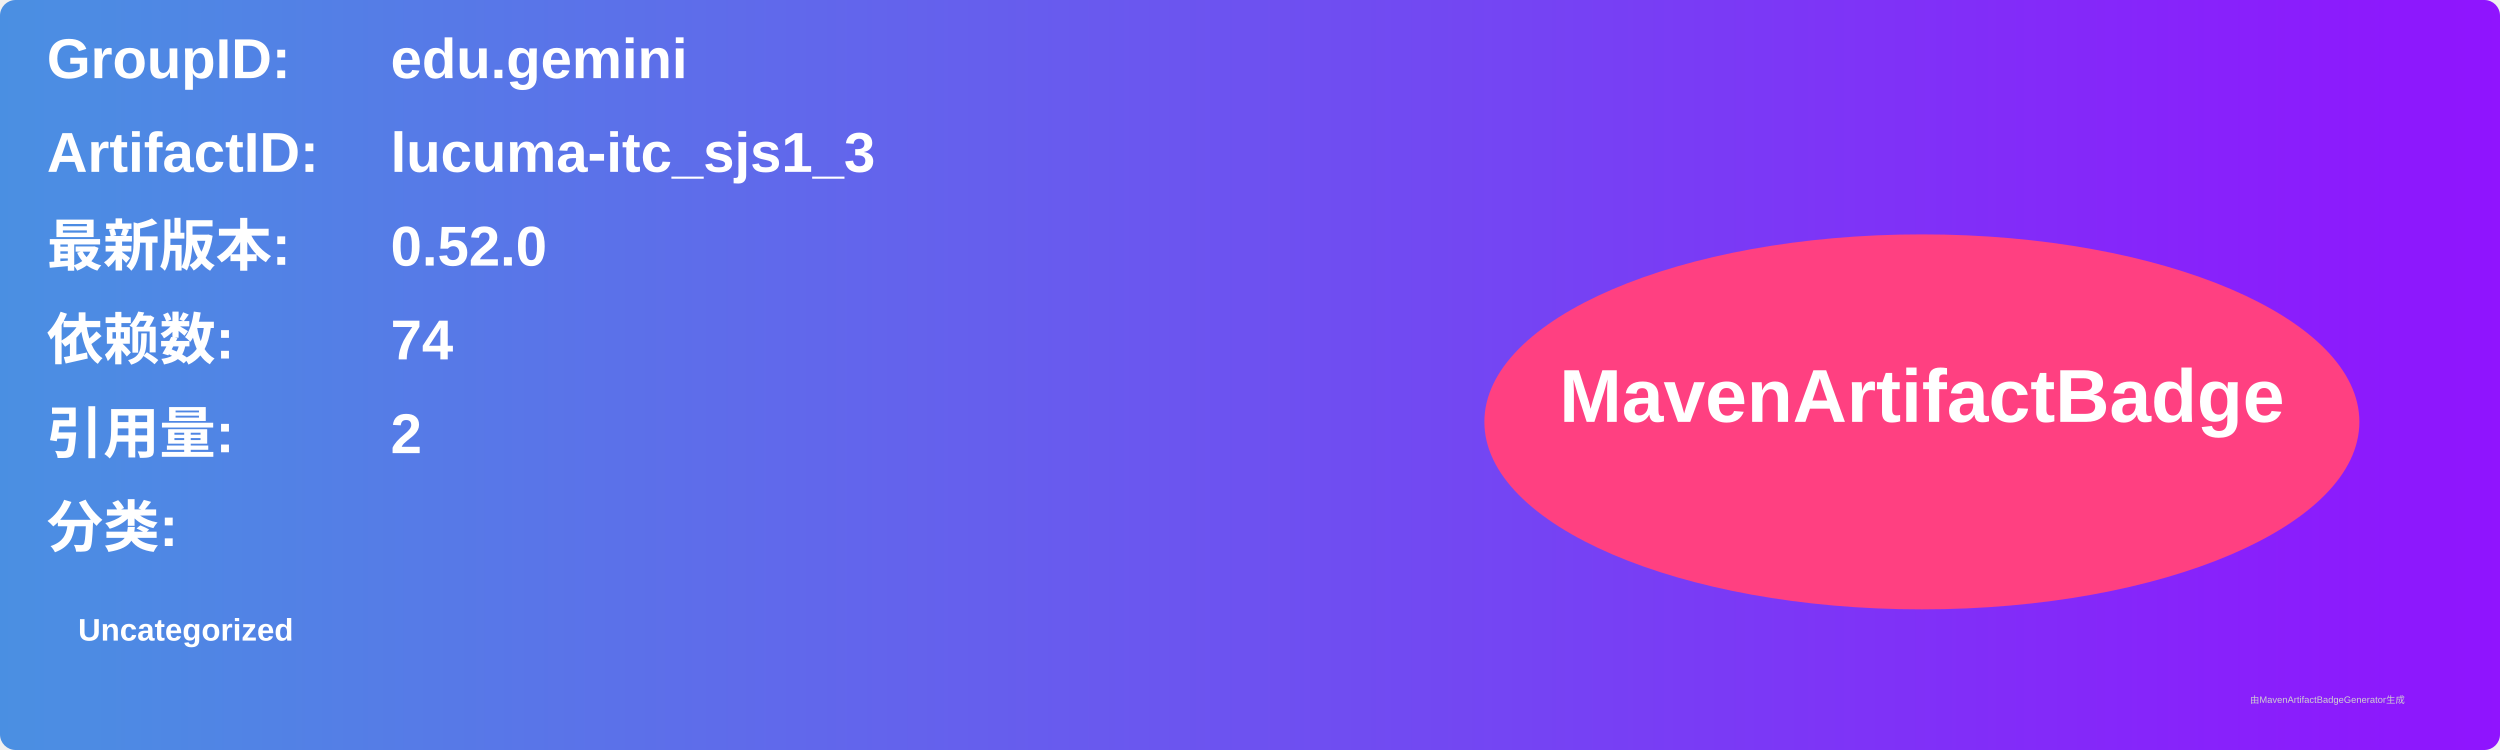
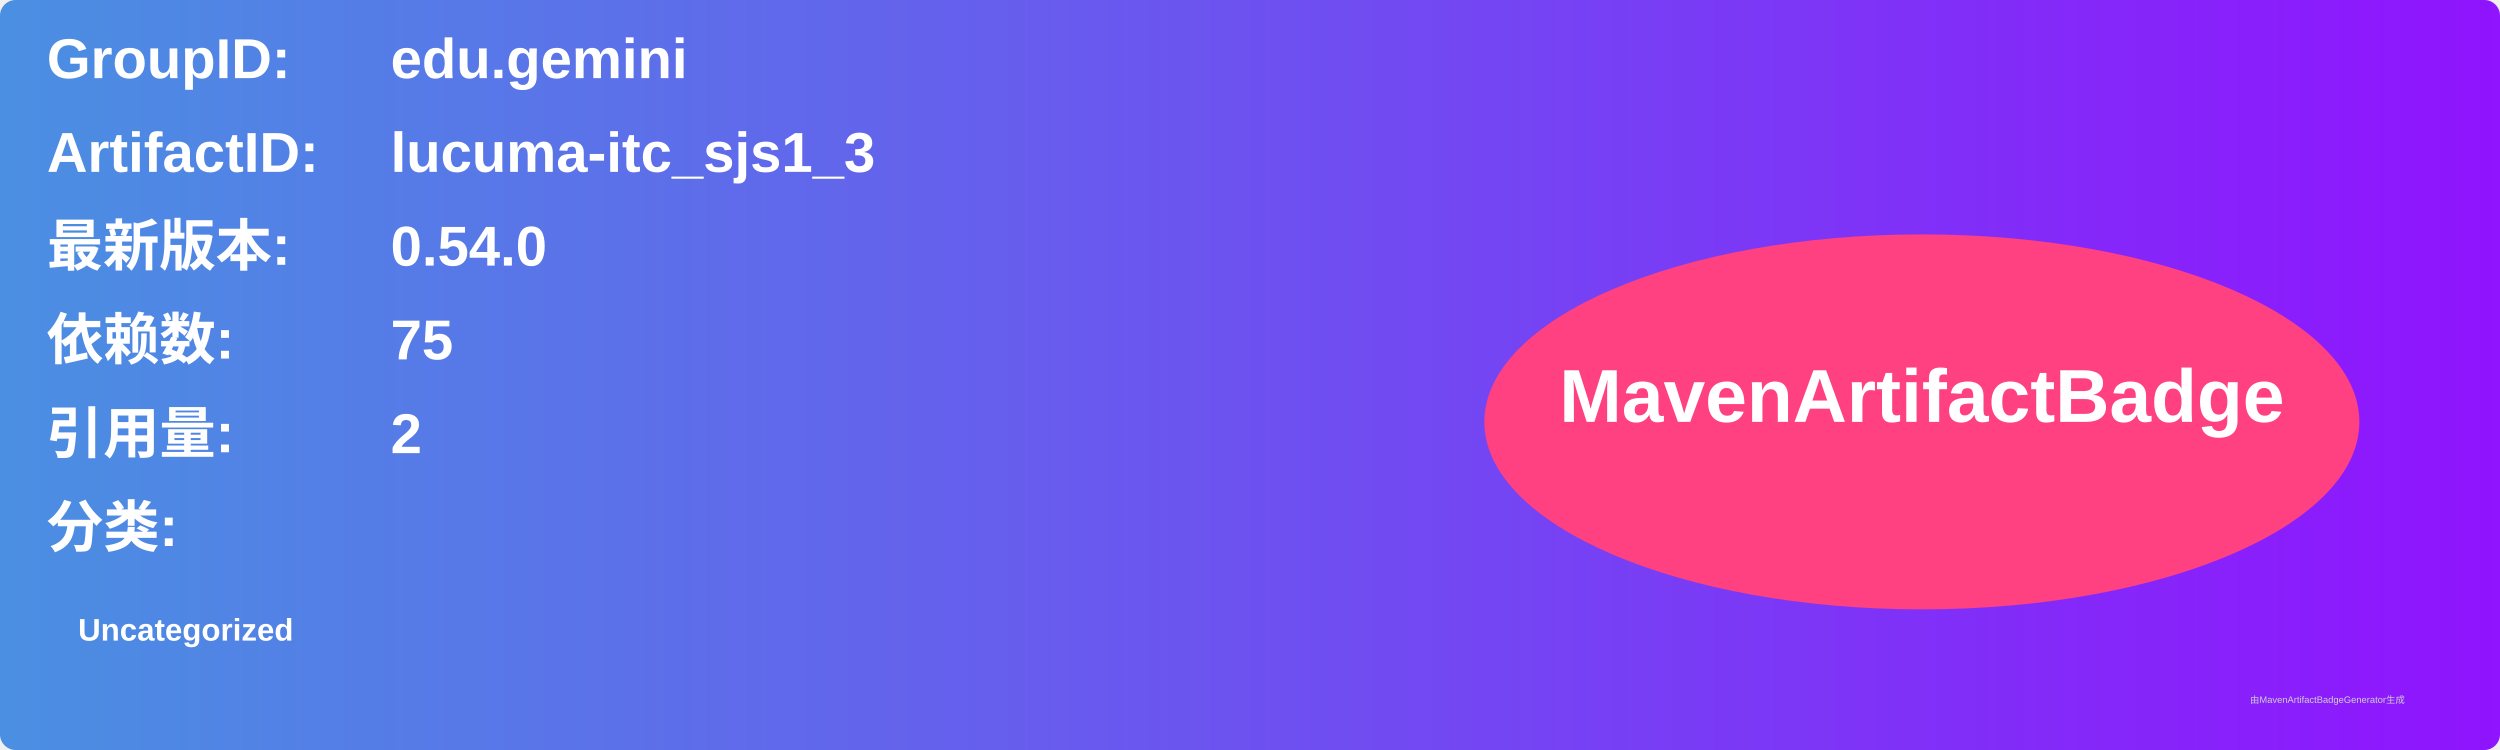
<svg xmlns="http://www.w3.org/2000/svg" width="800" height="240" viewBox="0 0 800 240">
  <linearGradient id="grad" x1="0%" y1="0%" x2="100%" y2="0%">
    <stop offset="0%" stop-color="#4a90e2" />
    <stop offset="100%" stop-color="#9013fe" />
  </linearGradient>
  <rect width="100%" height="100%" rx="5" ry="5" fill="url(#grad)" />
  <g transform="translate(15, 15)">
    <text x="0" y="10" font-family="Arial" font-size="18" fill="white" font-weight="bold" width="260">GroupID:</text>
    <text x="110" y="10" font-family="Arial" font-size="18" fill="white" font-weight="bold" width="460">edu.gemini</text>
    <text x="0" y="40" font-family="Arial" font-size="18" fill="white" font-weight="bold" width="260">ArtifactID:</text>
    <text x="110" y="40" font-family="Arial" font-size="18" fill="white" font-weight="bold" width="460">lucuma-itc_sjs1_3</text>
    <text x="0" y="70" font-family="Arial" font-size="18" fill="white" font-weight="bold">最新版本:</text>
    <text x="110" y="70" font-family="Arial" font-size="18" fill="white" font-weight="bold">
-       <tspan font-weight="bold">0.52.0</tspan>
+       <tspan font-weight="bold">0.54.0</tspan>
    </text>
    <text x="0" y="100" font-family="Arial" font-size="18" fill="white" font-weight="bold">依赖数: </text>
    <text x="110" y="100" font-family="Arial" font-size="18" fill="white">
-       <tspan font-weight="bold">74</tspan>
+       <tspan font-weight="bold">75</tspan>
    </text>
    <text x="0" y="130" font-family="Arial" font-size="18" fill="white" font-weight="bold">引用量: </text>
    <text x="110" y="130" font-family="Arial" font-size="18" fill="white">
      <tspan font-weight="bold">2</tspan>
    </text>
    <text x="0" y="160" font-family="Arial" font-size="18" fill="white" font-weight="bold">分类:</text>
    <text x="10" y="190" font-family="Arial" font-size="10" fill="white">
      <tspan font-weight="bold">Uncategorized</tspan>
    </text>
    <ellipse cx="600" cy="120" rx="140" ry="60" fill="#ff4081" />
    <text x="600" y="120" text-anchor="middle" font-family="Arial" font-size="24" fill="white" font-weight="bold">MavenArtifactBadge</text>
  </g>
  <text x="720" y="225" font-family="Arial" font-size="3" fill="#d0d0d0">由MavenArtifactBadgeGenerator生成</text>
</svg>
